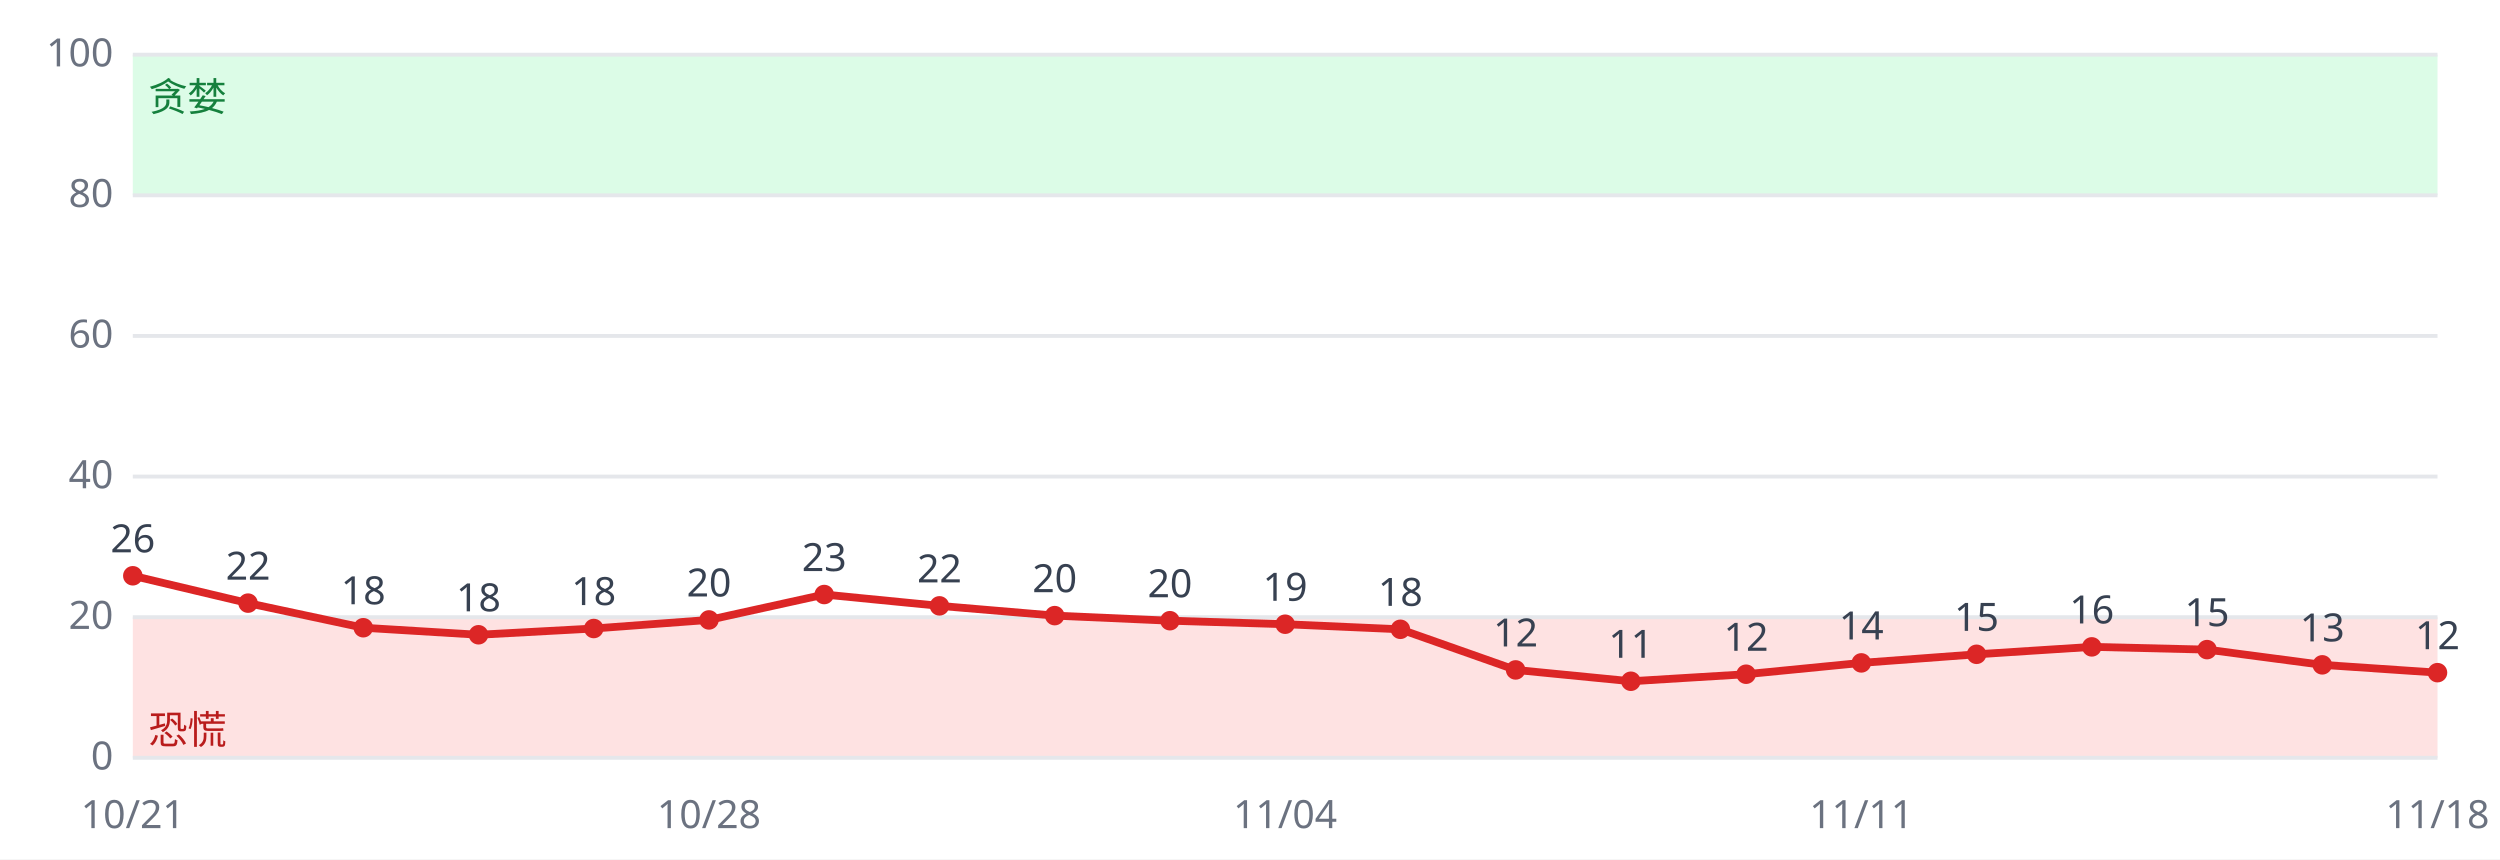
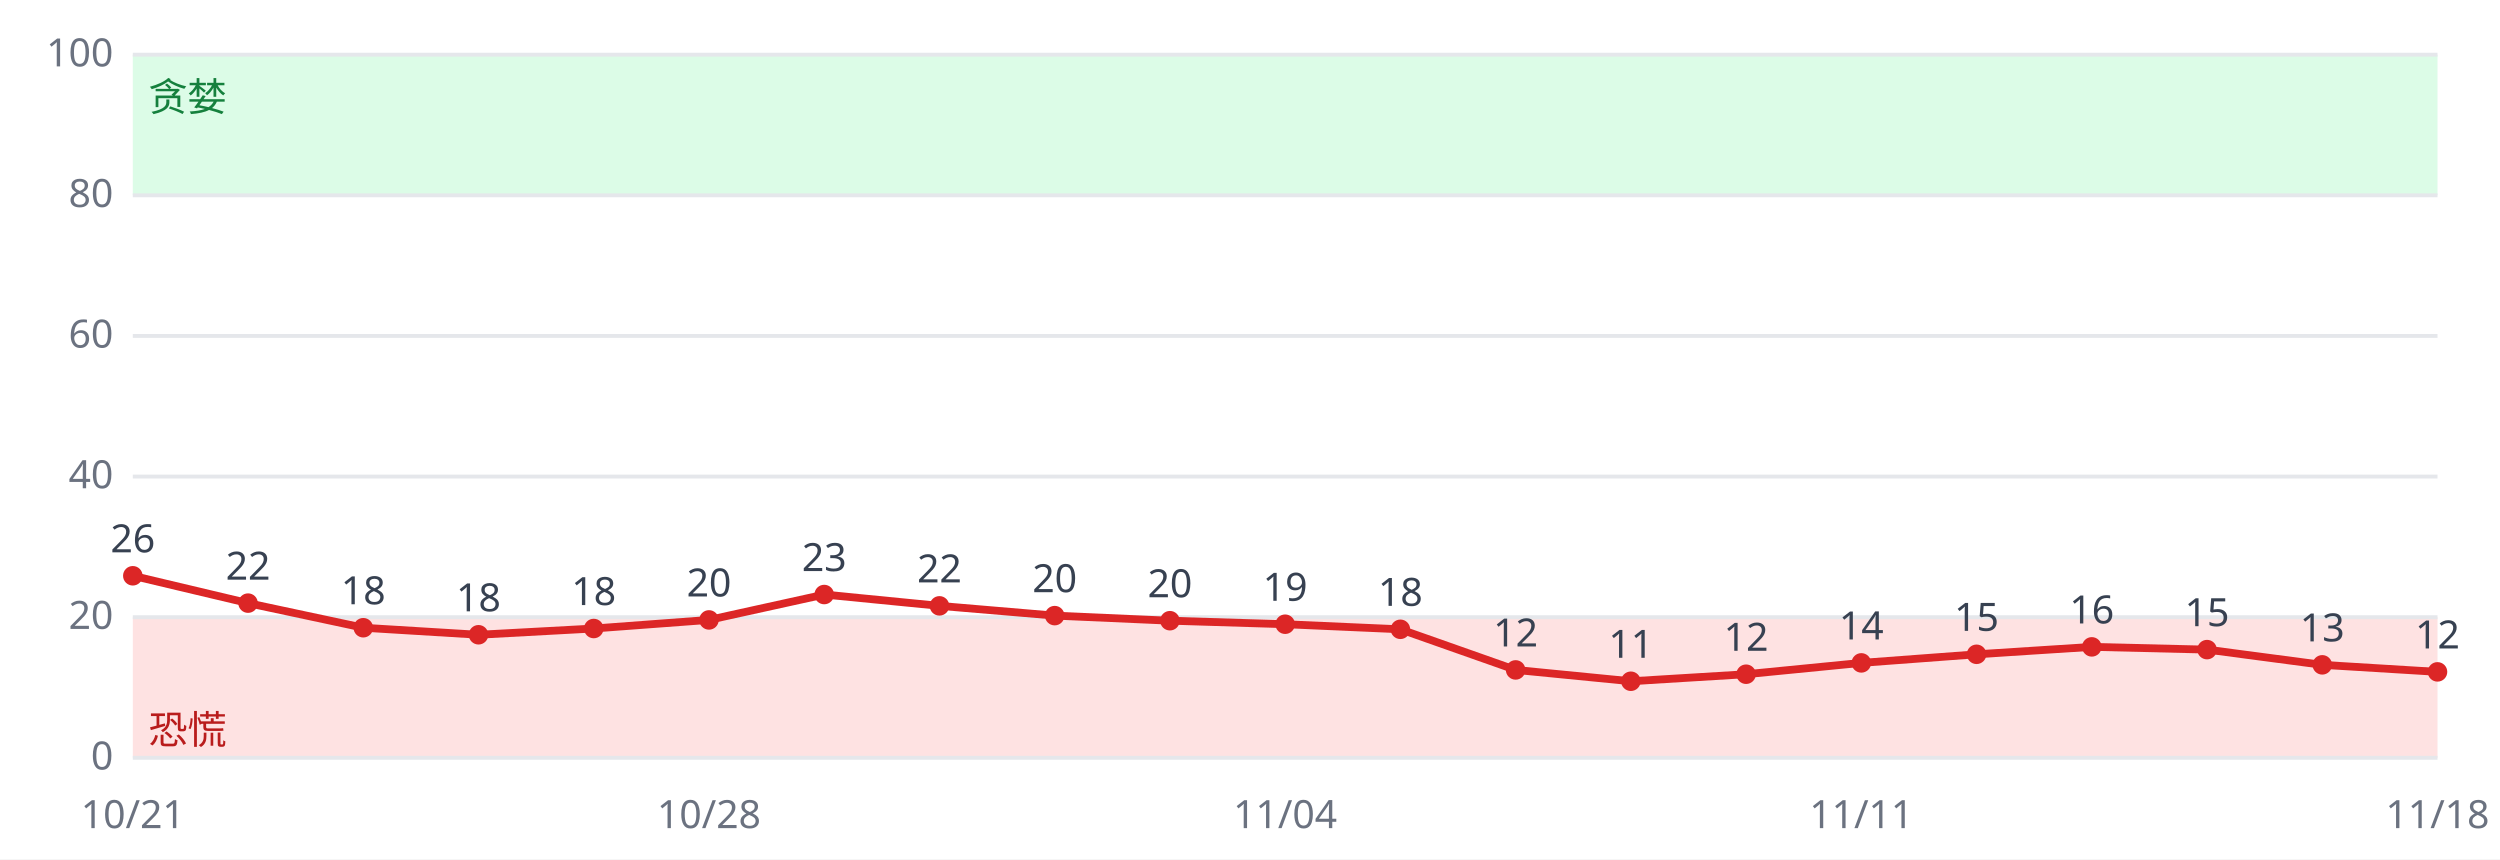
<svg xmlns="http://www.w3.org/2000/svg" viewBox="0 0 640 220" font-family="sans-serif" font-size="10">
  <rect width="640" height="220" fill="#ffffff" />
  <rect x="34" y="158.0" width="590" height="36.0" fill="#fee2e2" />
  <rect x="34" y="14.0" width="590" height="36.0" fill="#dcfce7" />
  <line x1="34" x2="624" y1="194.0" y2="194.0" stroke="#e5e7eb" />
  <text x="29" y="197.0" text-anchor="end" fill="#6b7280">0</text>
  <line x1="34" x2="624" y1="158.0" y2="158.0" stroke="#e5e7eb" />
  <text x="29" y="161.0" text-anchor="end" fill="#6b7280">20</text>
  <line x1="34" x2="624" y1="122.0" y2="122.0" stroke="#e5e7eb" />
  <text x="29" y="125.0" text-anchor="end" fill="#6b7280">40</text>
  <line x1="34" x2="624" y1="86.0" y2="86.0" stroke="#e5e7eb" />
  <text x="29" y="89.0" text-anchor="end" fill="#6b7280">60</text>
  <line x1="34" x2="624" y1="50.0" y2="50.0" stroke="#e5e7eb" />
  <text x="29" y="53.0" text-anchor="end" fill="#6b7280">80</text>
  <line x1="34" x2="624" y1="14.0" y2="14.0" stroke="#e5e7eb" />
  <text x="29" y="17.0" text-anchor="end" fill="#6b7280">100</text>
  <text x="38" y="190.4" fill="#b91c1c">恐慌</text>
  <text x="38" y="28.4" fill="#15803d">贪婪</text>
-   <polyline fill="none" stroke="#dc2626" stroke-width="2" points="34.0,147.4 63.5,154.4 93.0,160.7 122.5,162.5 152.0,160.9 181.5,158.7 211.0,152.2 240.5,155.1 270.0,157.6 299.5,158.9 329.0,159.8 358.5,161.1 388.0,171.5 417.5,174.4 447.0,172.6 476.5,169.7 506.0,167.5 535.5,165.6 565.0,166.3 594.5,170.2 624.0,172.2" />
+   <polyline fill="none" stroke="#dc2626" stroke-width="2" points="34.0,147.4 63.5,154.4 93.0,160.7 122.5,162.5 152.0,160.9 181.5,158.7 211.0,152.2 240.5,155.1 270.0,157.6 299.5,158.9 329.0,159.8 358.5,161.1 388.0,171.5 417.5,174.4 447.0,172.6 476.5,169.7 506.0,167.5 535.5,165.6 565.0,166.3 594.5,170.2 624.0,172.0" />
  <circle cx="34.0" cy="147.4" r="2.5" fill="#dc2626" />
  <text x="34.0" y="141.4" text-anchor="middle" fill="#374151">26</text>
  <text x="34.0" y="212" text-anchor="middle" fill="#6b7280">10/21</text>
  <circle cx="63.5" cy="154.4" r="2.5" fill="#dc2626" />
  <text x="63.5" y="148.4" text-anchor="middle" fill="#374151">22</text>
  <circle cx="93.0" cy="160.7" r="2.5" fill="#dc2626" />
  <text x="93.0" y="154.7" text-anchor="middle" fill="#374151">18</text>
  <circle cx="122.5" cy="162.5" r="2.5" fill="#dc2626" />
  <text x="122.5" y="156.5" text-anchor="middle" fill="#374151">18</text>
  <circle cx="152.0" cy="160.9" r="2.5" fill="#dc2626" />
  <text x="152.0" y="154.9" text-anchor="middle" fill="#374151">18</text>
  <circle cx="181.5" cy="158.7" r="2.5" fill="#dc2626" />
  <text x="181.5" y="152.7" text-anchor="middle" fill="#374151">20</text>
  <text x="181.5" y="212" text-anchor="middle" fill="#6b7280">10/28</text>
  <circle cx="211.0" cy="152.2" r="2.5" fill="#dc2626" />
  <text x="211.0" y="146.2" text-anchor="middle" fill="#374151">23</text>
  <circle cx="240.5" cy="155.1" r="2.5" fill="#dc2626" />
  <text x="240.5" y="149.1" text-anchor="middle" fill="#374151">22</text>
  <circle cx="270.0" cy="157.6" r="2.5" fill="#dc2626" />
  <text x="270.0" y="151.6" text-anchor="middle" fill="#374151">20</text>
  <circle cx="299.5" cy="158.9" r="2.5" fill="#dc2626" />
  <text x="299.5" y="152.9" text-anchor="middle" fill="#374151">20</text>
  <circle cx="329.0" cy="159.8" r="2.5" fill="#dc2626" />
  <text x="329.0" y="153.8" text-anchor="middle" fill="#374151">19</text>
  <text x="329.0" y="212" text-anchor="middle" fill="#6b7280">11/04</text>
  <circle cx="358.5" cy="161.1" r="2.5" fill="#dc2626" />
  <text x="358.5" y="155.1" text-anchor="middle" fill="#374151">18</text>
  <circle cx="388.0" cy="171.5" r="2.5" fill="#dc2626" />
  <text x="388.0" y="165.5" text-anchor="middle" fill="#374151">12</text>
  <circle cx="417.5" cy="174.4" r="2.5" fill="#dc2626" />
  <text x="417.5" y="168.4" text-anchor="middle" fill="#374151">11</text>
  <circle cx="447.0" cy="172.6" r="2.5" fill="#dc2626" />
  <text x="447.0" y="166.6" text-anchor="middle" fill="#374151">12</text>
  <circle cx="476.5" cy="169.7" r="2.5" fill="#dc2626" />
  <text x="476.5" y="163.7" text-anchor="middle" fill="#374151">14</text>
  <text x="476.5" y="212" text-anchor="middle" fill="#6b7280">11/11</text>
  <circle cx="506.0" cy="167.5" r="2.5" fill="#dc2626" />
  <text x="506.0" y="161.5" text-anchor="middle" fill="#374151">15</text>
  <circle cx="535.5" cy="165.6" r="2.5" fill="#dc2626" />
  <text x="535.5" y="159.6" text-anchor="middle" fill="#374151">16</text>
  <circle cx="565.0" cy="166.3" r="2.5" fill="#dc2626" />
  <text x="565.0" y="160.3" text-anchor="middle" fill="#374151">15</text>
  <circle cx="594.5" cy="170.2" r="2.5" fill="#dc2626" />
  <text x="594.5" y="164.2" text-anchor="middle" fill="#374151">13</text>
-   <circle cx="624.0" cy="172.2" r="2.5" fill="#dc2626" />
-   <text x="624.0" y="166.2" text-anchor="middle" fill="#374151">12</text>
+   <circle cx="624.0" cy="172.0" r="2.5" fill="#dc2626" />
+   <text x="624.0" y="166.0" text-anchor="middle" fill="#374151">12</text>
  <text x="624.0" y="212" text-anchor="middle" fill="#6b7280">11/18</text>
</svg>
